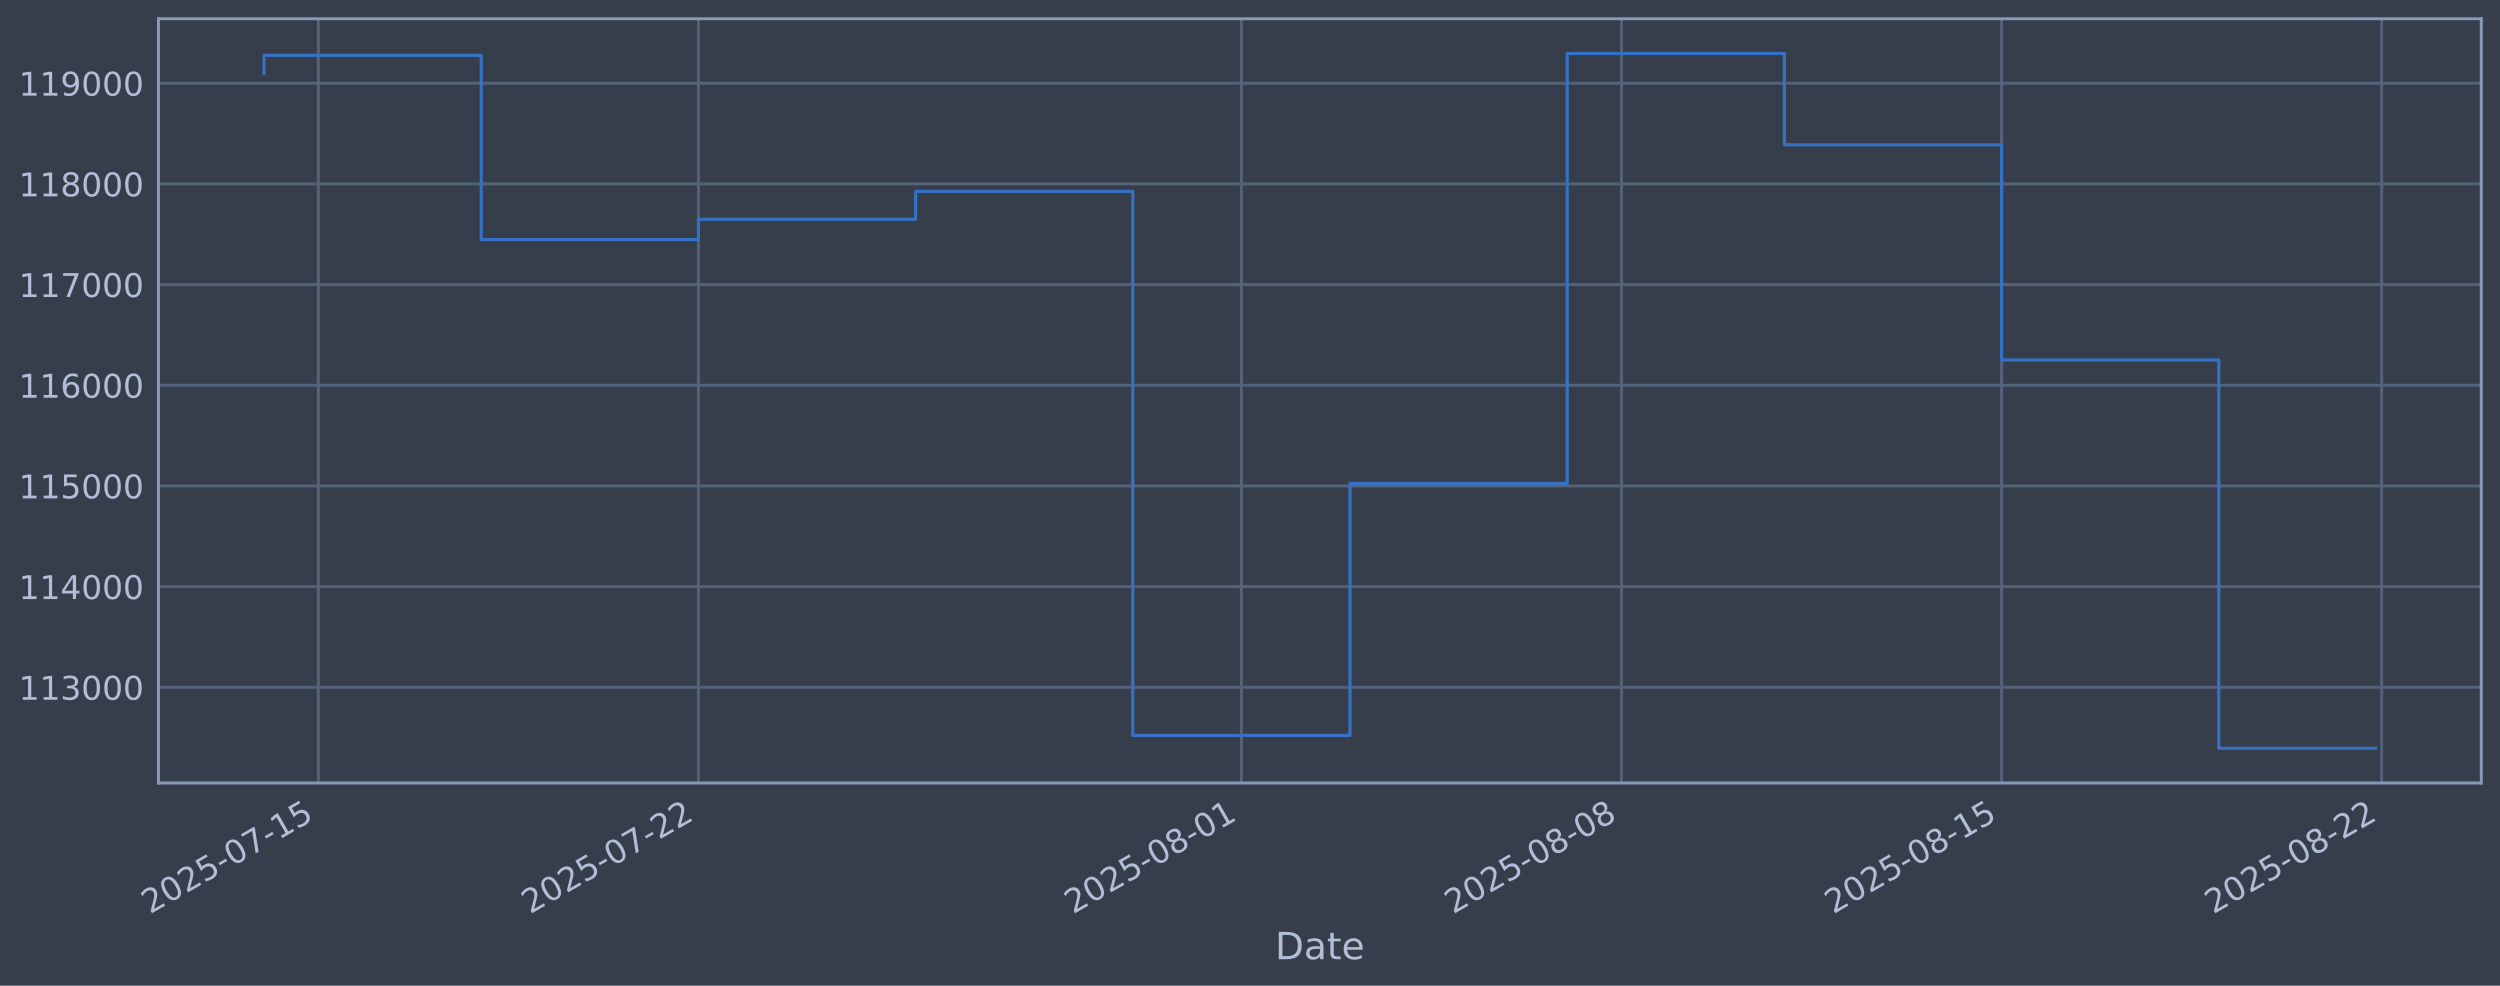
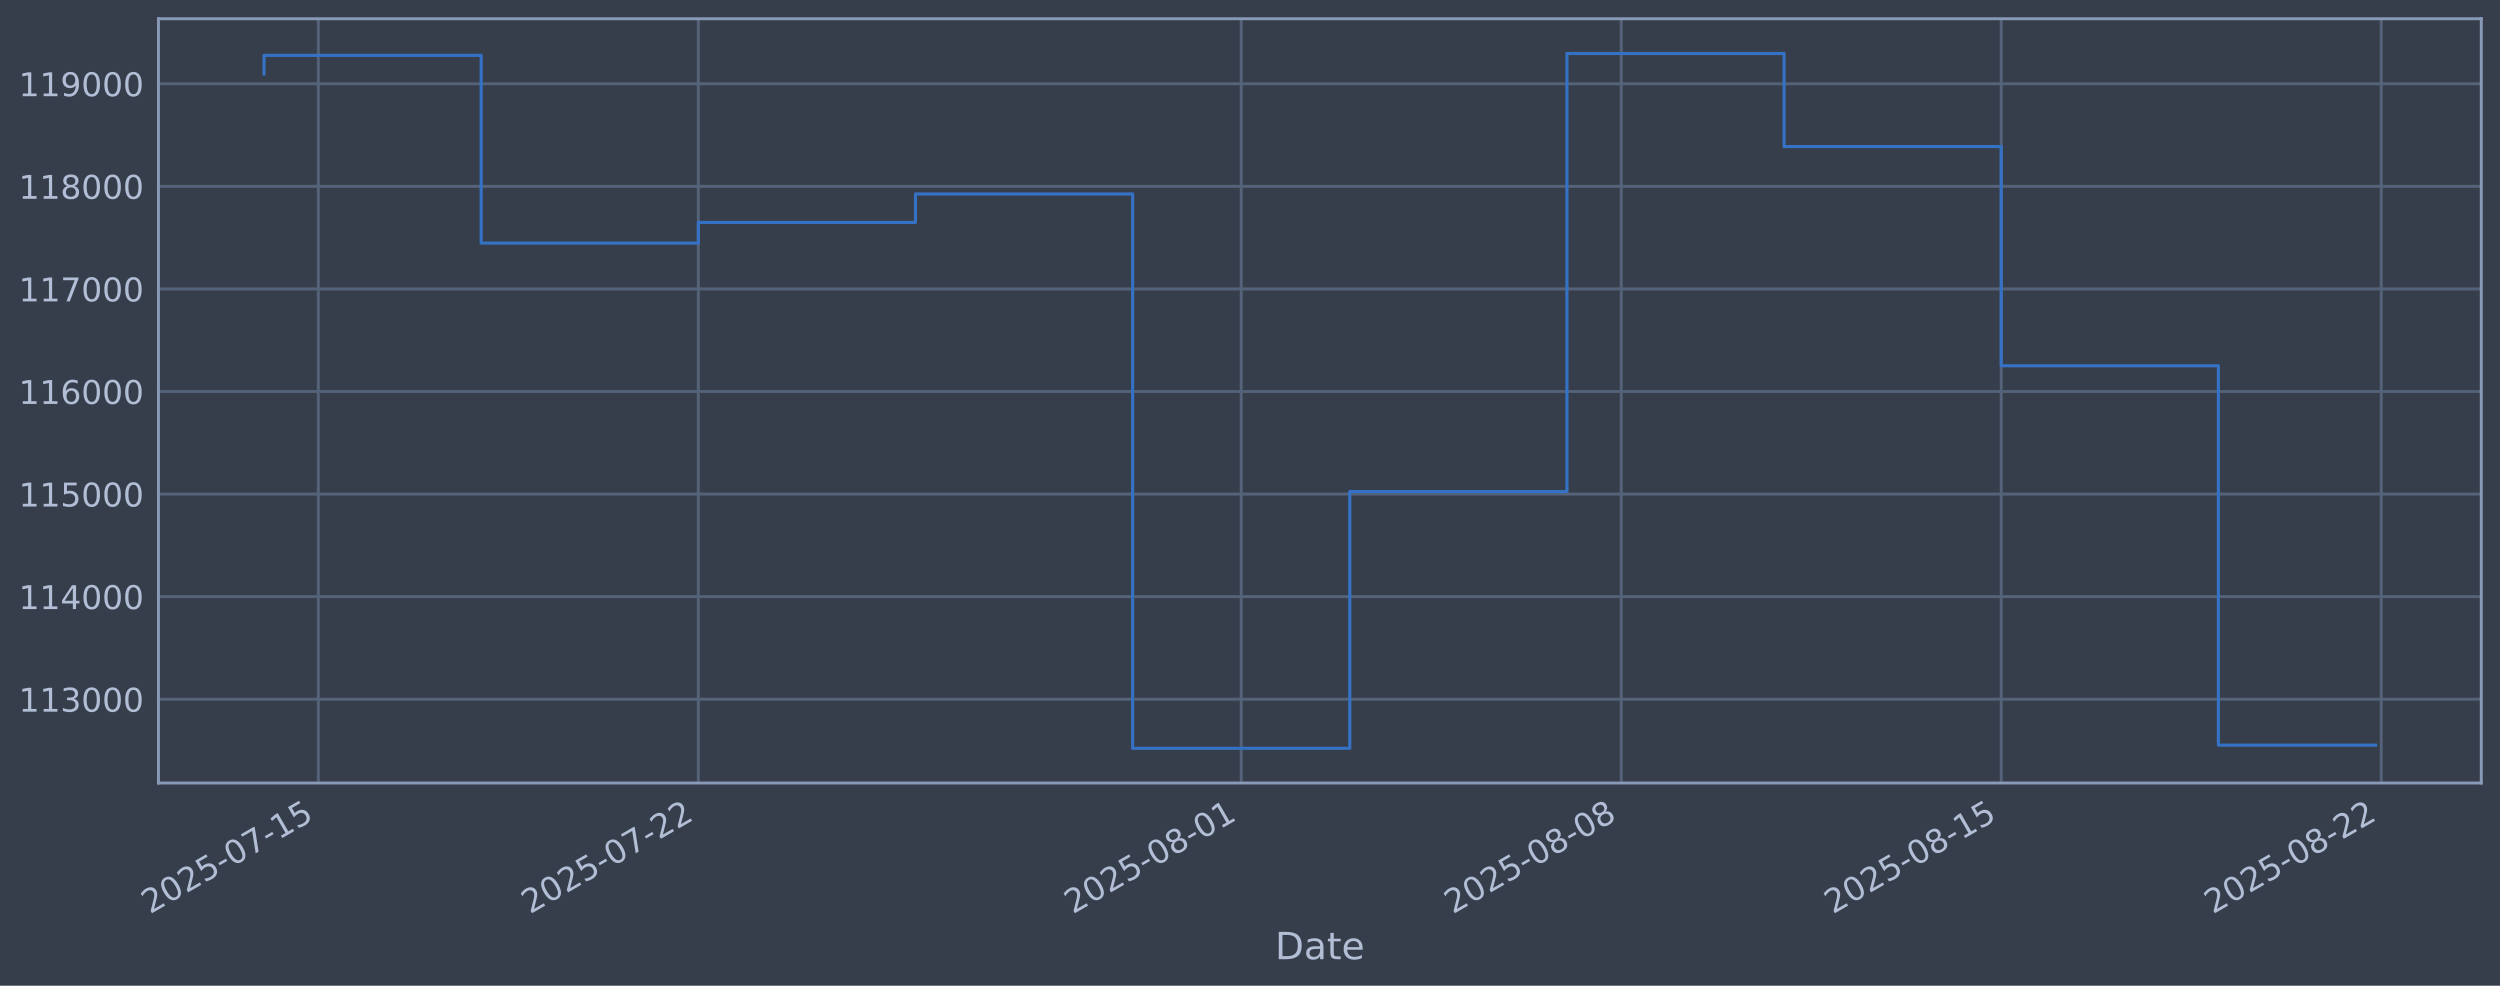
<svg xmlns="http://www.w3.org/2000/svg" xmlns:xlink="http://www.w3.org/1999/xlink" width="960.9pt" height="378.87pt" viewBox="0 0 960.9 378.87" version="1.1">
  <defs>
    <style type="text/css">*{stroke-linejoin: round; stroke-linecap: butt}</style>
  </defs>
  <g id="figure_1">
    <g id="patch_1">
      <path d="M 0 378.87  L 960.9 378.87  L 960.9 0  L 0 0  z " style="fill: #373e4b" />
    </g>
    <g id="axes_1">
      <g id="patch_2">
        <path d="M 60.901 300.96  L 953.701 300.96  L 953.701 7.2  L 60.901 7.2  z " style="fill: #373e4b" />
      </g>
      <g id="matplotlib.axis_1">
        <g id="xtick_1">
          <g id="line2d_1">
-             <path d="M 122.353 300.96  L 122.353 7.2  " clip-path="url(#p82409f2abe)" style="fill: none; stroke: #546379; stroke-width: 1.12; stroke-linecap: square" />
+             <path d="M 122.348 300.96  L 122.348 7.2  " clip-path="url(#pe6ecfdecc3)" style="fill: none; stroke: #546379; stroke-width: 1.12; stroke-linecap: square" />
          </g>
          <g id="line2d_2" />
          <g id="text_1">
-             <g style="fill: #b1bed6" transform="translate(57.62709 351.4642) rotate(-30) scale(0.126 -0.126)">
+             <g style="fill: #b1bed6" transform="translate(57.62283 351.4642) rotate(-30) scale(0.126 -0.126)">
              <defs>
                <path id="DejaVuSans-32" d="M 1228 531  L 3431 531  L 3431 0  L 469 0  L 469 531  Q 828 903 1448 1529  Q 2069 2156 2228 2338  Q 2531 2678 2651 2914  Q 2772 3150 2772 3378  Q 2772 3750 2511 3984  Q 2250 4219 1831 4219  Q 1534 4219 1204 4116  Q 875 4013 500 3803  L 500 4441  Q 881 4594 1212 4672  Q 1544 4750 1819 4750  Q 2544 4750 2975 4387  Q 3406 4025 3406 3419  Q 3406 3131 3298 2873  Q 3191 2616 2906 2266  Q 2828 2175 2409 1742  Q 1991 1309 1228 531  z " transform="scale(0.015625)" />
                <path id="DejaVuSans-30" d="M 2034 4250  Q 1547 4250 1301 3770  Q 1056 3291 1056 2328  Q 1056 1369 1301 889  Q 1547 409 2034 409  Q 2525 409 2770 889  Q 3016 1369 3016 2328  Q 3016 3291 2770 3770  Q 2525 4250 2034 4250  z M 2034 4750  Q 2819 4750 3233 4129  Q 3647 3509 3647 2328  Q 3647 1150 3233 529  Q 2819 -91 2034 -91  Q 1250 -91 836 529  Q 422 1150 422 2328  Q 422 3509 836 4129  Q 1250 4750 2034 4750  z " transform="scale(0.015625)" />
                <path id="DejaVuSans-35" d="M 691 4666  L 3169 4666  L 3169 4134  L 1269 4134  L 1269 2991  Q 1406 3038 1543 3061  Q 1681 3084 1819 3084  Q 2600 3084 3056 2656  Q 3513 2228 3513 1497  Q 3513 744 3044 326  Q 2575 -91 1722 -91  Q 1428 -91 1123 -41  Q 819 9 494 109  L 494 744  Q 775 591 1075 516  Q 1375 441 1709 441  Q 2250 441 2565 725  Q 2881 1009 2881 1497  Q 2881 1984 2565 2268  Q 2250 2553 1709 2553  Q 1456 2553 1204 2497  Q 953 2441 691 2322  L 691 4666  z " transform="scale(0.015625)" />
                <path id="DejaVuSans-2d" d="M 313 2009  L 1997 2009  L 1997 1497  L 313 1497  L 313 2009  z " transform="scale(0.015625)" />
                <path id="DejaVuSans-37" d="M 525 4666  L 3525 4666  L 3525 4397  L 1831 0  L 1172 0  L 2766 4134  L 525 4134  L 525 4666  z " transform="scale(0.015625)" />
                <path id="DejaVuSans-31" d="M 794 531  L 1825 531  L 1825 4091  L 703 3866  L 703 4441  L 1819 4666  L 2450 4666  L 2450 531  L 3481 531  L 3481 0  L 794 0  L 794 531  z " transform="scale(0.015625)" />
              </defs>
              <use xlink:href="#DejaVuSans-32" />
              <use xlink:href="#DejaVuSans-30" transform="translate(63.62305 0)" />
              <use xlink:href="#DejaVuSans-32" transform="translate(127.2461 0)" />
              <use xlink:href="#DejaVuSans-35" transform="translate(190.8691 0)" />
              <use xlink:href="#DejaVuSans-2d" transform="translate(254.4922 0)" />
              <use xlink:href="#DejaVuSans-30" transform="translate(290.5762 0)" />
              <use xlink:href="#DejaVuSans-37" transform="translate(354.1992 0)" />
              <use xlink:href="#DejaVuSans-2d" transform="translate(417.8223 0)" />
              <use xlink:href="#DejaVuSans-31" transform="translate(453.9062 0)" />
              <use xlink:href="#DejaVuSans-35" transform="translate(517.5293 0)" />
            </g>
          </g>
        </g>
        <g id="xtick_2">
          <g id="line2d_3">
-             <path d="M 268.445 300.96  L 268.445 7.2  " clip-path="url(#p82409f2abe)" style="fill: none; stroke: #546379; stroke-width: 1.12; stroke-linecap: square" />
+             <path d="M 268.411 300.96  L 268.411 7.2  " clip-path="url(#pe6ecfdecc3)" style="fill: none; stroke: #546379; stroke-width: 1.12; stroke-linecap: square" />
          </g>
          <g id="line2d_4" />
          <g id="text_2">
-             <g style="fill: #b1bed6" transform="translate(203.719 351.4642) rotate(-30) scale(0.126 -0.126)">
+             <g style="fill: #b1bed6" transform="translate(203.685 351.4642) rotate(-30) scale(0.126 -0.126)">
              <use xlink:href="#DejaVuSans-32" />
              <use xlink:href="#DejaVuSans-30" transform="translate(63.62305 0)" />
              <use xlink:href="#DejaVuSans-32" transform="translate(127.2461 0)" />
              <use xlink:href="#DejaVuSans-35" transform="translate(190.8691 0)" />
              <use xlink:href="#DejaVuSans-2d" transform="translate(254.4922 0)" />
              <use xlink:href="#DejaVuSans-30" transform="translate(290.5762 0)" />
              <use xlink:href="#DejaVuSans-37" transform="translate(354.1992 0)" />
              <use xlink:href="#DejaVuSans-2d" transform="translate(417.8223 0)" />
              <use xlink:href="#DejaVuSans-32" transform="translate(453.9062 0)" />
              <use xlink:href="#DejaVuSans-32" transform="translate(517.5293 0)" />
            </g>
          </g>
        </g>
        <g id="xtick_3">
          <g id="line2d_5">
-             <path d="M 477.147 300.96  L 477.147 7.2  " clip-path="url(#p82409f2abe)" style="fill: none; stroke: #546379; stroke-width: 1.12; stroke-linecap: square" />
+             <path d="M 477.071 300.96  L 477.071 7.2  " clip-path="url(#pe6ecfdecc3)" style="fill: none; stroke: #546379; stroke-width: 1.12; stroke-linecap: square" />
          </g>
          <g id="line2d_6" />
          <g id="text_3">
-             <g style="fill: #b1bed6" transform="translate(412.4218 351.4642) rotate(-30) scale(0.126 -0.126)">
+             <g style="fill: #b1bed6" transform="translate(412.3452 351.4642) rotate(-30) scale(0.126 -0.126)">
              <defs>
                <path id="DejaVuSans-38" d="M 2034 2216  Q 1584 2216 1326 1975  Q 1069 1734 1069 1313  Q 1069 891 1326 650  Q 1584 409 2034 409  Q 2484 409 2743 651  Q 3003 894 3003 1313  Q 3003 1734 2745 1975  Q 2488 2216 2034 2216  z M 1403 2484  Q 997 2584 770 2862  Q 544 3141 544 3541  Q 544 4100 942 4425  Q 1341 4750 2034 4750  Q 2731 4750 3128 4425  Q 3525 4100 3525 3541  Q 3525 3141 3298 2862  Q 3072 2584 2669 2484  Q 3125 2378 3379 2068  Q 3634 1759 3634 1313  Q 3634 634 3220 271  Q 2806 -91 2034 -91  Q 1263 -91 848 271  Q 434 634 434 1313  Q 434 1759 690 2068  Q 947 2378 1403 2484  z M 1172 3481  Q 1172 3119 1398 2916  Q 1625 2713 2034 2713  Q 2441 2713 2670 2916  Q 2900 3119 2900 3481  Q 2900 3844 2670 4047  Q 2441 4250 2034 4250  Q 1625 4250 1398 4047  Q 1172 3844 1172 3481  z " transform="scale(0.015625)" />
              </defs>
              <use xlink:href="#DejaVuSans-32" />
              <use xlink:href="#DejaVuSans-30" transform="translate(63.62305 0)" />
              <use xlink:href="#DejaVuSans-32" transform="translate(127.2461 0)" />
              <use xlink:href="#DejaVuSans-35" transform="translate(190.8691 0)" />
              <use xlink:href="#DejaVuSans-2d" transform="translate(254.4922 0)" />
              <use xlink:href="#DejaVuSans-30" transform="translate(290.5762 0)" />
              <use xlink:href="#DejaVuSans-38" transform="translate(354.1992 0)" />
              <use xlink:href="#DejaVuSans-2d" transform="translate(417.8223 0)" />
              <use xlink:href="#DejaVuSans-30" transform="translate(453.9062 0)" />
              <use xlink:href="#DejaVuSans-31" transform="translate(517.5293 0)" />
            </g>
          </g>
        </g>
        <g id="xtick_4">
          <g id="line2d_7">
-             <path d="M 623.239 300.96  L 623.239 7.2  " clip-path="url(#p82409f2abe)" style="fill: none; stroke: #546379; stroke-width: 1.12; stroke-linecap: square" />
+             <path d="M 623.133 300.96  L 623.133 7.2  " clip-path="url(#pe6ecfdecc3)" style="fill: none; stroke: #546379; stroke-width: 1.12; stroke-linecap: square" />
          </g>
          <g id="line2d_8" />
          <g id="text_4">
-             <g style="fill: #b1bed6" transform="translate(558.5137 351.4642) rotate(-30) scale(0.126 -0.126)">
+             <g style="fill: #b1bed6" transform="translate(558.4074 351.4642) rotate(-30) scale(0.126 -0.126)">
              <use xlink:href="#DejaVuSans-32" />
              <use xlink:href="#DejaVuSans-30" transform="translate(63.62305 0)" />
              <use xlink:href="#DejaVuSans-32" transform="translate(127.2461 0)" />
              <use xlink:href="#DejaVuSans-35" transform="translate(190.8691 0)" />
              <use xlink:href="#DejaVuSans-2d" transform="translate(254.4922 0)" />
              <use xlink:href="#DejaVuSans-30" transform="translate(290.5762 0)" />
              <use xlink:href="#DejaVuSans-38" transform="translate(354.1992 0)" />
              <use xlink:href="#DejaVuSans-2d" transform="translate(417.8223 0)" />
              <use xlink:href="#DejaVuSans-30" transform="translate(453.9062 0)" />
              <use xlink:href="#DejaVuSans-38" transform="translate(517.5293 0)" />
            </g>
          </g>
        </g>
        <g id="xtick_5">
          <g id="line2d_9">
-             <path d="M 769.331 300.96  L 769.331 7.2  " clip-path="url(#p82409f2abe)" style="fill: none; stroke: #546379; stroke-width: 1.12; stroke-linecap: square" />
+             <path d="M 769.195 300.96  L 769.195 7.2  " clip-path="url(#pe6ecfdecc3)" style="fill: none; stroke: #546379; stroke-width: 1.12; stroke-linecap: square" />
          </g>
          <g id="line2d_10" />
          <g id="text_5">
-             <g style="fill: #b1bed6" transform="translate(704.6056 351.4642) rotate(-30) scale(0.126 -0.126)">
+             <g style="fill: #b1bed6" transform="translate(704.4696 351.4642) rotate(-30) scale(0.126 -0.126)">
              <use xlink:href="#DejaVuSans-32" />
              <use xlink:href="#DejaVuSans-30" transform="translate(63.62305 0)" />
              <use xlink:href="#DejaVuSans-32" transform="translate(127.2461 0)" />
              <use xlink:href="#DejaVuSans-35" transform="translate(190.8691 0)" />
              <use xlink:href="#DejaVuSans-2d" transform="translate(254.4922 0)" />
              <use xlink:href="#DejaVuSans-30" transform="translate(290.5762 0)" />
              <use xlink:href="#DejaVuSans-38" transform="translate(354.1992 0)" />
              <use xlink:href="#DejaVuSans-2d" transform="translate(417.8223 0)" />
              <use xlink:href="#DejaVuSans-31" transform="translate(453.9062 0)" />
              <use xlink:href="#DejaVuSans-35" transform="translate(517.5293 0)" />
            </g>
          </g>
        </g>
        <g id="xtick_6">
          <g id="line2d_11">
-             <path d="M 915.423 300.96  L 915.423 7.2  " clip-path="url(#p82409f2abe)" style="fill: none; stroke: #546379; stroke-width: 1.12; stroke-linecap: square" />
+             <path d="M 915.257 300.96  L 915.257 7.2  " clip-path="url(#pe6ecfdecc3)" style="fill: none; stroke: #546379; stroke-width: 1.12; stroke-linecap: square" />
          </g>
          <g id="line2d_12" />
          <g id="text_6">
-             <g style="fill: #b1bed6" transform="translate(850.6975 351.4642) rotate(-30) scale(0.126 -0.126)">
+             <g style="fill: #b1bed6" transform="translate(850.5318 351.4642) rotate(-30) scale(0.126 -0.126)">
              <use xlink:href="#DejaVuSans-32" />
              <use xlink:href="#DejaVuSans-30" transform="translate(63.62305 0)" />
              <use xlink:href="#DejaVuSans-32" transform="translate(127.2461 0)" />
              <use xlink:href="#DejaVuSans-35" transform="translate(190.8691 0)" />
              <use xlink:href="#DejaVuSans-2d" transform="translate(254.4922 0)" />
              <use xlink:href="#DejaVuSans-30" transform="translate(290.5762 0)" />
              <use xlink:href="#DejaVuSans-38" transform="translate(354.1992 0)" />
              <use xlink:href="#DejaVuSans-2d" transform="translate(417.8223 0)" />
              <use xlink:href="#DejaVuSans-32" transform="translate(453.9062 0)" />
              <use xlink:href="#DejaVuSans-32" transform="translate(517.5293 0)" />
            </g>
          </g>
        </g>
        <g id="text_7">
          <g style="fill: #b1bed6" transform="translate(490.0914 368.6753) scale(0.144 -0.144)">
            <defs>
              <path id="DejaVuSans-44" d="M 1259 4147  L 1259 519  L 2022 519  Q 2988 519 3436 956  Q 3884 1394 3884 2338  Q 3884 3275 3436 3711  Q 2988 4147 2022 4147  L 1259 4147  z M 628 4666  L 1925 4666  Q 3281 4666 3915 4102  Q 4550 3538 4550 2338  Q 4550 1131 3912 565  Q 3275 0 1925 0  L 628 0  L 628 4666  z " transform="scale(0.015625)" />
              <path id="DejaVuSans-61" d="M 2194 1759  Q 1497 1759 1228 1600  Q 959 1441 959 1056  Q 959 750 1161 570  Q 1363 391 1709 391  Q 2188 391 2477 730  Q 2766 1069 2766 1631  L 2766 1759  L 2194 1759  z M 3341 1997  L 3341 0  L 2766 0  L 2766 531  Q 2569 213 2275 61  Q 1981 -91 1556 -91  Q 1019 -91 701 211  Q 384 513 384 1019  Q 384 1609 779 1909  Q 1175 2209 1959 2209  L 2766 2209  L 2766 2266  Q 2766 2663 2505 2880  Q 2244 3097 1772 3097  Q 1472 3097 1187 3025  Q 903 2953 641 2809  L 641 3341  Q 956 3463 1253 3523  Q 1550 3584 1831 3584  Q 2591 3584 2966 3190  Q 3341 2797 3341 1997  z " transform="scale(0.015625)" />
              <path id="DejaVuSans-74" d="M 1172 4494  L 1172 3500  L 2356 3500  L 2356 3053  L 1172 3053  L 1172 1153  Q 1172 725 1289 603  Q 1406 481 1766 481  L 2356 481  L 2356 0  L 1766 0  Q 1100 0 847 248  Q 594 497 594 1153  L 594 3053  L 172 3053  L 172 3500  L 594 3500  L 594 4494  L 1172 4494  z " transform="scale(0.015625)" />
              <path id="DejaVuSans-65" d="M 3597 1894  L 3597 1613  L 953 1613  Q 991 1019 1311 708  Q 1631 397 2203 397  Q 2534 397 2845 478  Q 3156 559 3463 722  L 3463 178  Q 3153 47 2828 -22  Q 2503 -91 2169 -91  Q 1331 -91 842 396  Q 353 884 353 1716  Q 353 2575 817 3079  Q 1281 3584 2069 3584  Q 2775 3584 3186 3129  Q 3597 2675 3597 1894  z M 3022 2063  Q 3016 2534 2758 2815  Q 2500 3097 2075 3097  Q 1594 3097 1305 2825  Q 1016 2553 972 2059  L 3022 2063  z " transform="scale(0.015625)" />
            </defs>
            <use xlink:href="#DejaVuSans-44" />
            <use xlink:href="#DejaVuSans-61" transform="translate(77.00195 0)" />
            <use xlink:href="#DejaVuSans-74" transform="translate(138.2812 0)" />
            <use xlink:href="#DejaVuSans-65" transform="translate(177.4902 0)" />
          </g>
        </g>
      </g>
      <g id="matplotlib.axis_2">
        <g id="ytick_1">
          <g id="line2d_13">
-             <path d="M 60.901 264.171  L 953.701 264.171  " clip-path="url(#p82409f2abe)" style="fill: none; stroke: #546379; stroke-width: 1.12; stroke-linecap: square" />
+             <path d="M 60.901 268.75  L 953.701 268.75  " clip-path="url(#pe6ecfdecc3)" style="fill: none; stroke: #546379; stroke-width: 1.12; stroke-linecap: square" />
          </g>
          <g id="line2d_14" />
          <g id="text_8">
-             <g style="fill: #b1bed6" transform="translate(7.2 268.9583) scale(0.126 -0.126)">
+             <g style="fill: #b1bed6" transform="translate(7.2 273.5373) scale(0.126 -0.126)">
              <defs>
                <path id="DejaVuSans-33" d="M 2597 2516  Q 3050 2419 3304 2112  Q 3559 1806 3559 1356  Q 3559 666 3084 287  Q 2609 -91 1734 -91  Q 1441 -91 1130 -33  Q 819 25 488 141  L 488 750  Q 750 597 1062 519  Q 1375 441 1716 441  Q 2309 441 2620 675  Q 2931 909 2931 1356  Q 2931 1769 2642 2001  Q 2353 2234 1838 2234  L 1294 2234  L 1294 2753  L 1863 2753  Q 2328 2753 2575 2939  Q 2822 3125 2822 3475  Q 2822 3834 2567 4026  Q 2313 4219 1838 4219  Q 1578 4219 1281 4162  Q 984 4106 628 3988  L 628 4550  Q 988 4650 1302 4700  Q 1616 4750 1894 4750  Q 2613 4750 3031 4423  Q 3450 4097 3450 3541  Q 3450 3153 3228 2886  Q 3006 2619 2597 2516  z " transform="scale(0.015625)" />
              </defs>
              <use xlink:href="#DejaVuSans-31" />
              <use xlink:href="#DejaVuSans-31" transform="translate(63.62305 0)" />
              <use xlink:href="#DejaVuSans-33" transform="translate(127.2461 0)" />
              <use xlink:href="#DejaVuSans-30" transform="translate(190.8691 0)" />
              <use xlink:href="#DejaVuSans-30" transform="translate(254.4922 0)" />
              <use xlink:href="#DejaVuSans-30" transform="translate(318.1152 0)" />
            </g>
          </g>
        </g>
        <g id="ytick_2">
          <g id="line2d_15">
-             <path d="M 60.901 225.474  L 953.701 225.474  " clip-path="url(#p82409f2abe)" style="fill: none; stroke: #546379; stroke-width: 1.12; stroke-linecap: square" />
+             <path d="M 60.901 229.325  L 953.701 229.325  " clip-path="url(#pe6ecfdecc3)" style="fill: none; stroke: #546379; stroke-width: 1.12; stroke-linecap: square" />
          </g>
          <g id="line2d_16" />
          <g id="text_9">
-             <g style="fill: #b1bed6" transform="translate(7.2 230.2606) scale(0.126 -0.126)">
+             <g style="fill: #b1bed6" transform="translate(7.2 234.1122) scale(0.126 -0.126)">
              <defs>
                <path id="DejaVuSans-34" d="M 2419 4116  L 825 1625  L 2419 1625  L 2419 4116  z M 2253 4666  L 3047 4666  L 3047 1625  L 3713 1625  L 3713 1100  L 3047 1100  L 3047 0  L 2419 0  L 2419 1100  L 313 1100  L 313 1709  L 2253 4666  z " transform="scale(0.015625)" />
              </defs>
              <use xlink:href="#DejaVuSans-31" />
              <use xlink:href="#DejaVuSans-31" transform="translate(63.62305 0)" />
              <use xlink:href="#DejaVuSans-34" transform="translate(127.2461 0)" />
              <use xlink:href="#DejaVuSans-30" transform="translate(190.8691 0)" />
              <use xlink:href="#DejaVuSans-30" transform="translate(254.4922 0)" />
              <use xlink:href="#DejaVuSans-30" transform="translate(318.1152 0)" />
            </g>
          </g>
        </g>
        <g id="ytick_3">
          <g id="line2d_17">
-             <path d="M 60.901 186.776  L 953.701 186.776  " clip-path="url(#p82409f2abe)" style="fill: none; stroke: #546379; stroke-width: 1.12; stroke-linecap: square" />
+             <path d="M 60.901 189.9  L 953.701 189.9  " clip-path="url(#pe6ecfdecc3)" style="fill: none; stroke: #546379; stroke-width: 1.12; stroke-linecap: square" />
          </g>
          <g id="line2d_18" />
          <g id="text_10">
-             <g style="fill: #b1bed6" transform="translate(7.2 191.5628) scale(0.126 -0.126)">
+             <g style="fill: #b1bed6" transform="translate(7.2 194.6871) scale(0.126 -0.126)">
              <use xlink:href="#DejaVuSans-31" />
              <use xlink:href="#DejaVuSans-31" transform="translate(63.62305 0)" />
              <use xlink:href="#DejaVuSans-35" transform="translate(127.2461 0)" />
              <use xlink:href="#DejaVuSans-30" transform="translate(190.8691 0)" />
              <use xlink:href="#DejaVuSans-30" transform="translate(254.4922 0)" />
              <use xlink:href="#DejaVuSans-30" transform="translate(318.1152 0)" />
            </g>
          </g>
        </g>
        <g id="ytick_4">
          <g id="line2d_19">
-             <path d="M 60.901 148.078  L 953.701 148.078  " clip-path="url(#p82409f2abe)" style="fill: none; stroke: #546379; stroke-width: 1.12; stroke-linecap: square" />
+             <path d="M 60.901 150.475  L 953.701 150.475  " clip-path="url(#pe6ecfdecc3)" style="fill: none; stroke: #546379; stroke-width: 1.12; stroke-linecap: square" />
          </g>
          <g id="line2d_20" />
          <g id="text_11">
-             <g style="fill: #b1bed6" transform="translate(7.2 152.8651) scale(0.126 -0.126)">
+             <g style="fill: #b1bed6" transform="translate(7.2 155.262) scale(0.126 -0.126)">
              <defs>
                <path id="DejaVuSans-36" d="M 2113 2584  Q 1688 2584 1439 2293  Q 1191 2003 1191 1497  Q 1191 994 1439 701  Q 1688 409 2113 409  Q 2538 409 2786 701  Q 3034 994 3034 1497  Q 3034 2003 2786 2293  Q 2538 2584 2113 2584  z M 3366 4563  L 3366 3988  Q 3128 4100 2886 4159  Q 2644 4219 2406 4219  Q 1781 4219 1451 3797  Q 1122 3375 1075 2522  Q 1259 2794 1537 2939  Q 1816 3084 2150 3084  Q 2853 3084 3261 2657  Q 3669 2231 3669 1497  Q 3669 778 3244 343  Q 2819 -91 2113 -91  Q 1303 -91 875 529  Q 447 1150 447 2328  Q 447 3434 972 4092  Q 1497 4750 2381 4750  Q 2619 4750 2861 4703  Q 3103 4656 3366 4563  z " transform="scale(0.015625)" />
              </defs>
              <use xlink:href="#DejaVuSans-31" />
              <use xlink:href="#DejaVuSans-31" transform="translate(63.62305 0)" />
              <use xlink:href="#DejaVuSans-36" transform="translate(127.2461 0)" />
              <use xlink:href="#DejaVuSans-30" transform="translate(190.8691 0)" />
              <use xlink:href="#DejaVuSans-30" transform="translate(254.4922 0)" />
              <use xlink:href="#DejaVuSans-30" transform="translate(318.1152 0)" />
            </g>
          </g>
        </g>
        <g id="ytick_5">
          <g id="line2d_21">
-             <path d="M 60.901 109.38  L 953.701 109.38  " clip-path="url(#p82409f2abe)" style="fill: none; stroke: #546379; stroke-width: 1.12; stroke-linecap: square" />
+             <path d="M 60.901 111.05  L 953.701 111.05  " clip-path="url(#pe6ecfdecc3)" style="fill: none; stroke: #546379; stroke-width: 1.12; stroke-linecap: square" />
          </g>
          <g id="line2d_22" />
          <g id="text_12">
-             <g style="fill: #b1bed6" transform="translate(7.2 114.1673) scale(0.126 -0.126)">
+             <g style="fill: #b1bed6" transform="translate(7.2 115.8369) scale(0.126 -0.126)">
              <use xlink:href="#DejaVuSans-31" />
              <use xlink:href="#DejaVuSans-31" transform="translate(63.62305 0)" />
              <use xlink:href="#DejaVuSans-37" transform="translate(127.2461 0)" />
              <use xlink:href="#DejaVuSans-30" transform="translate(190.8691 0)" />
              <use xlink:href="#DejaVuSans-30" transform="translate(254.4922 0)" />
              <use xlink:href="#DejaVuSans-30" transform="translate(318.1152 0)" />
            </g>
          </g>
        </g>
        <g id="ytick_6">
          <g id="line2d_23">
-             <path d="M 60.901 70.683  L 953.701 70.683  " clip-path="url(#p82409f2abe)" style="fill: none; stroke: #546379; stroke-width: 1.12; stroke-linecap: square" />
+             <path d="M 60.901 71.625  L 953.701 71.625  " clip-path="url(#pe6ecfdecc3)" style="fill: none; stroke: #546379; stroke-width: 1.12; stroke-linecap: square" />
          </g>
          <g id="line2d_24" />
          <g id="text_13">
-             <g style="fill: #b1bed6" transform="translate(7.2 75.46958) scale(0.126 -0.126)">
+             <g style="fill: #b1bed6" transform="translate(7.2 76.4118) scale(0.126 -0.126)">
              <use xlink:href="#DejaVuSans-31" />
              <use xlink:href="#DejaVuSans-31" transform="translate(63.62305 0)" />
              <use xlink:href="#DejaVuSans-38" transform="translate(127.2461 0)" />
              <use xlink:href="#DejaVuSans-30" transform="translate(190.8691 0)" />
              <use xlink:href="#DejaVuSans-30" transform="translate(254.4922 0)" />
              <use xlink:href="#DejaVuSans-30" transform="translate(318.1152 0)" />
            </g>
          </g>
        </g>
        <g id="ytick_7">
          <g id="line2d_25">
-             <path d="M 60.901 31.985  L 953.701 31.985  " clip-path="url(#p82409f2abe)" style="fill: none; stroke: #546379; stroke-width: 1.12; stroke-linecap: square" />
+             <path d="M 60.901 32.2  L 953.701 32.2  " clip-path="url(#pe6ecfdecc3)" style="fill: none; stroke: #546379; stroke-width: 1.12; stroke-linecap: square" />
          </g>
          <g id="line2d_26" />
          <g id="text_14">
-             <g style="fill: #b1bed6" transform="translate(7.2 36.77183) scale(0.126 -0.126)">
+             <g style="fill: #b1bed6" transform="translate(7.2 36.9867) scale(0.126 -0.126)">
              <defs>
                <path id="DejaVuSans-39" d="M 703 97  L 703 672  Q 941 559 1184 500  Q 1428 441 1663 441  Q 2288 441 2617 861  Q 2947 1281 2994 2138  Q 2813 1869 2534 1725  Q 2256 1581 1919 1581  Q 1219 1581 811 2004  Q 403 2428 403 3163  Q 403 3881 828 4315  Q 1253 4750 1959 4750  Q 2769 4750 3195 4129  Q 3622 3509 3622 2328  Q 3622 1225 3098 567  Q 2575 -91 1691 -91  Q 1453 -91 1209 -44  Q 966 3 703 97  z M 1959 2075  Q 2384 2075 2632 2365  Q 2881 2656 2881 3163  Q 2881 3666 2632 3958  Q 2384 4250 1959 4250  Q 1534 4250 1286 3958  Q 1038 3666 1038 3163  Q 1038 2656 1286 2365  Q 1534 2075 1959 2075  z " transform="scale(0.015625)" />
              </defs>
              <use xlink:href="#DejaVuSans-31" />
              <use xlink:href="#DejaVuSans-31" transform="translate(63.62305 0)" />
              <use xlink:href="#DejaVuSans-39" transform="translate(127.2461 0)" />
              <use xlink:href="#DejaVuSans-30" transform="translate(190.8691 0)" />
              <use xlink:href="#DejaVuSans-30" transform="translate(254.4922 0)" />
              <use xlink:href="#DejaVuSans-30" transform="translate(318.1152 0)" />
            </g>
          </g>
        </g>
      </g>
      <g id="line2d_27">
-         <path d="M 101.482 28.293  L 101.482 21.271  L 184.963 21.271  L 184.963 92.091  L 268.445 92.091  L 268.445 84.291  L 351.926 84.291  L 351.926 73.564  L 435.407 73.564  L 435.407 282.68  L 518.888 282.68  L 518.888 185.829  L 602.369 185.829  L 602.369 20.553  L 685.85 20.553  L 685.85 55.672  L 769.331 55.672  L 769.331 138.36  L 852.812 138.36  L 852.812 287.607  L 913.119 287.607  " clip-path="url(#p82409f2abe)" style="fill: none; stroke: #3572c6; stroke-width: 1.2; stroke-linecap: square" />
+         <path d="M 101.482 28.439  L 101.482 21.285  L 184.946 21.285  L 184.946 93.435  L 268.411 93.435  L 268.411 85.489  L 351.875 85.489  L 351.875 74.56  L 435.339 74.56  L 435.339 287.607  L 518.803 287.607  L 518.803 188.936  L 602.267 188.936  L 602.267 20.553  L 685.731 20.553  L 685.731 56.332  L 769.195 56.332  L 769.195 140.575  L 852.659 140.575  L 852.659 286.412  L 913.119 286.412  " clip-path="url(#pe6ecfdecc3)" style="fill: none; stroke: #3572c6; stroke-width: 1.2; stroke-linecap: square" />
      </g>
      <g id="patch_3">
        <path d="M 60.901 300.96  L 60.901 7.2  " style="fill: none; stroke: #899ab8; stroke-width: 1.12; stroke-linejoin: miter; stroke-linecap: square" />
      </g>
      <g id="patch_4">
        <path d="M 953.701 300.96  L 953.701 7.2  " style="fill: none; stroke: #899ab8; stroke-width: 1.12; stroke-linejoin: miter; stroke-linecap: square" />
      </g>
      <g id="patch_5">
        <path d="M 60.901 300.96  L 953.701 300.96  " style="fill: none; stroke: #899ab8; stroke-width: 1.12; stroke-linejoin: miter; stroke-linecap: square" />
      </g>
      <g id="patch_6">
        <path d="M 60.901 7.2  L 953.701 7.2  " style="fill: none; stroke: #899ab8; stroke-width: 1.12; stroke-linejoin: miter; stroke-linecap: square" />
      </g>
    </g>
  </g>
  <defs>
-     <clipPath id="p82409f2abe">
+     <clipPath id="pe6ecfdecc3">
      <rect x="60.901" y="7.2" width="892.8" height="293.76" />
    </clipPath>
  </defs>
</svg>
